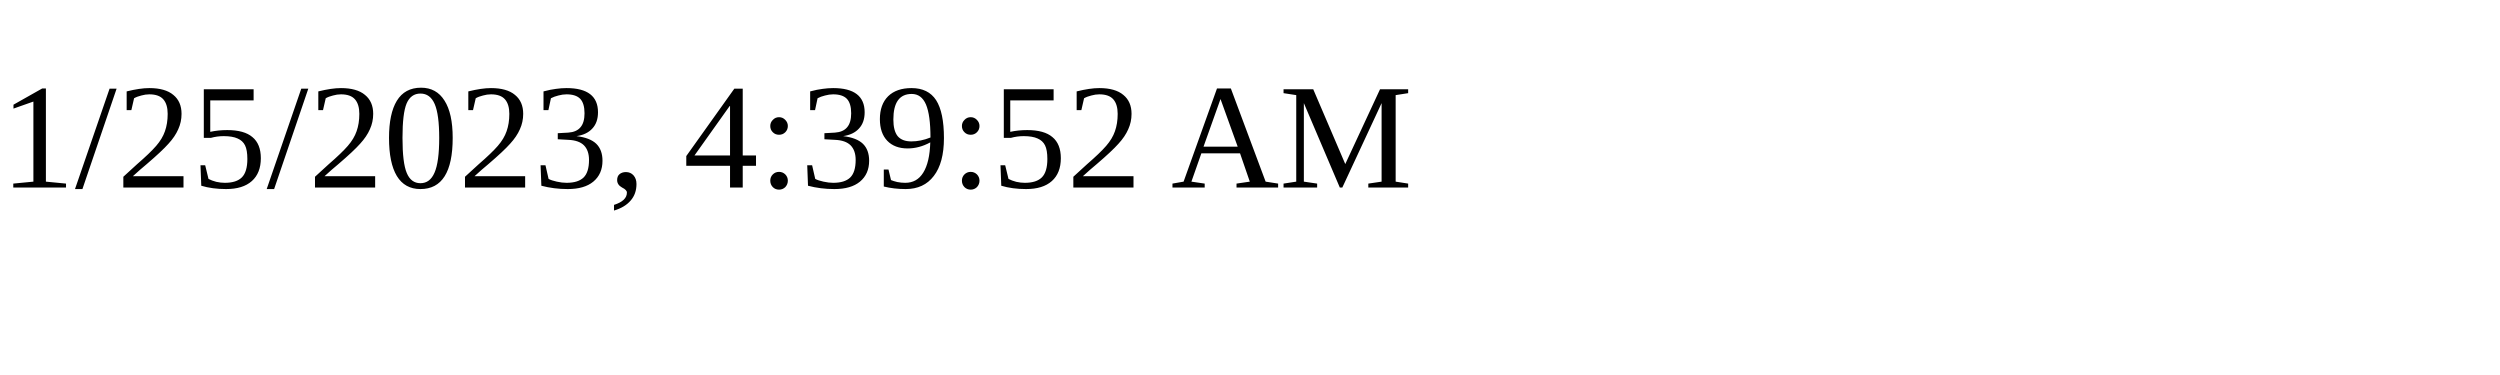
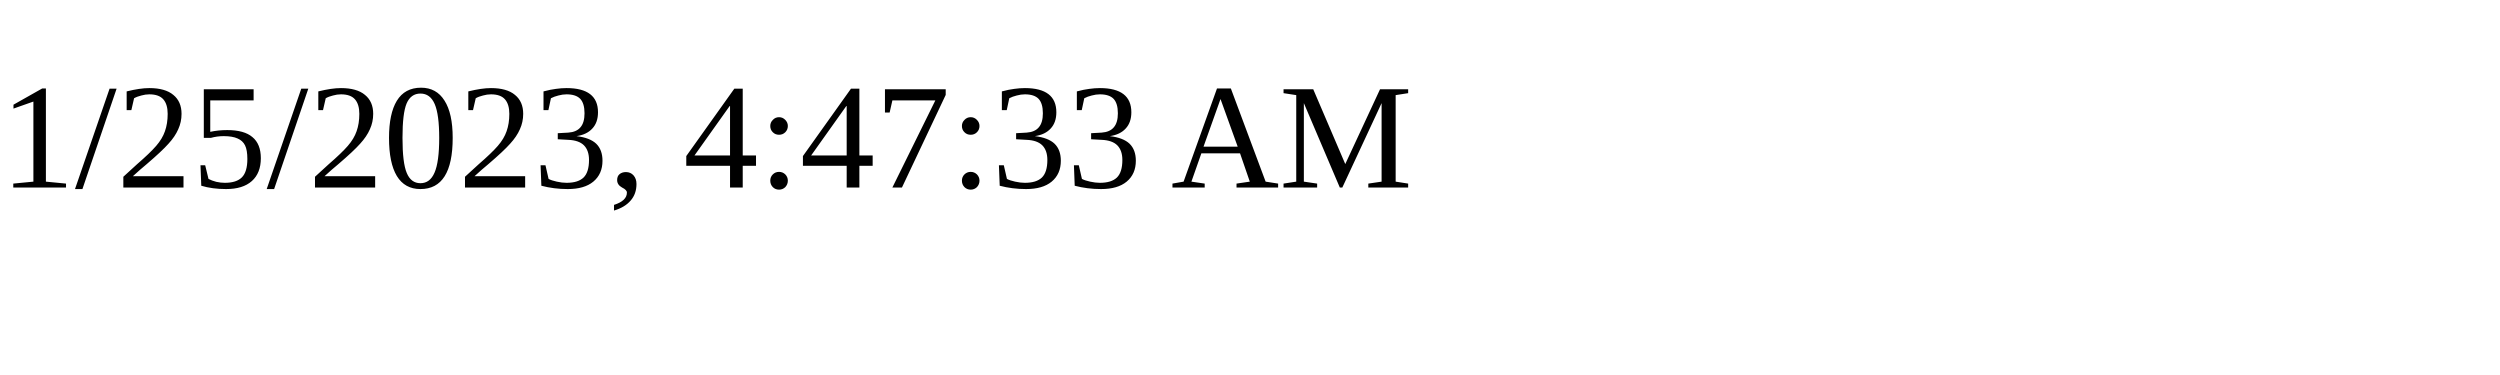
<svg xmlns="http://www.w3.org/2000/svg" height="30" width="200">
-   <text x="0" y="15">1/25/2023, 4:39:52 AM</text>
+   <text x="0" y="15">1/25/2023, 4:47:33 AM</text>
</svg>
